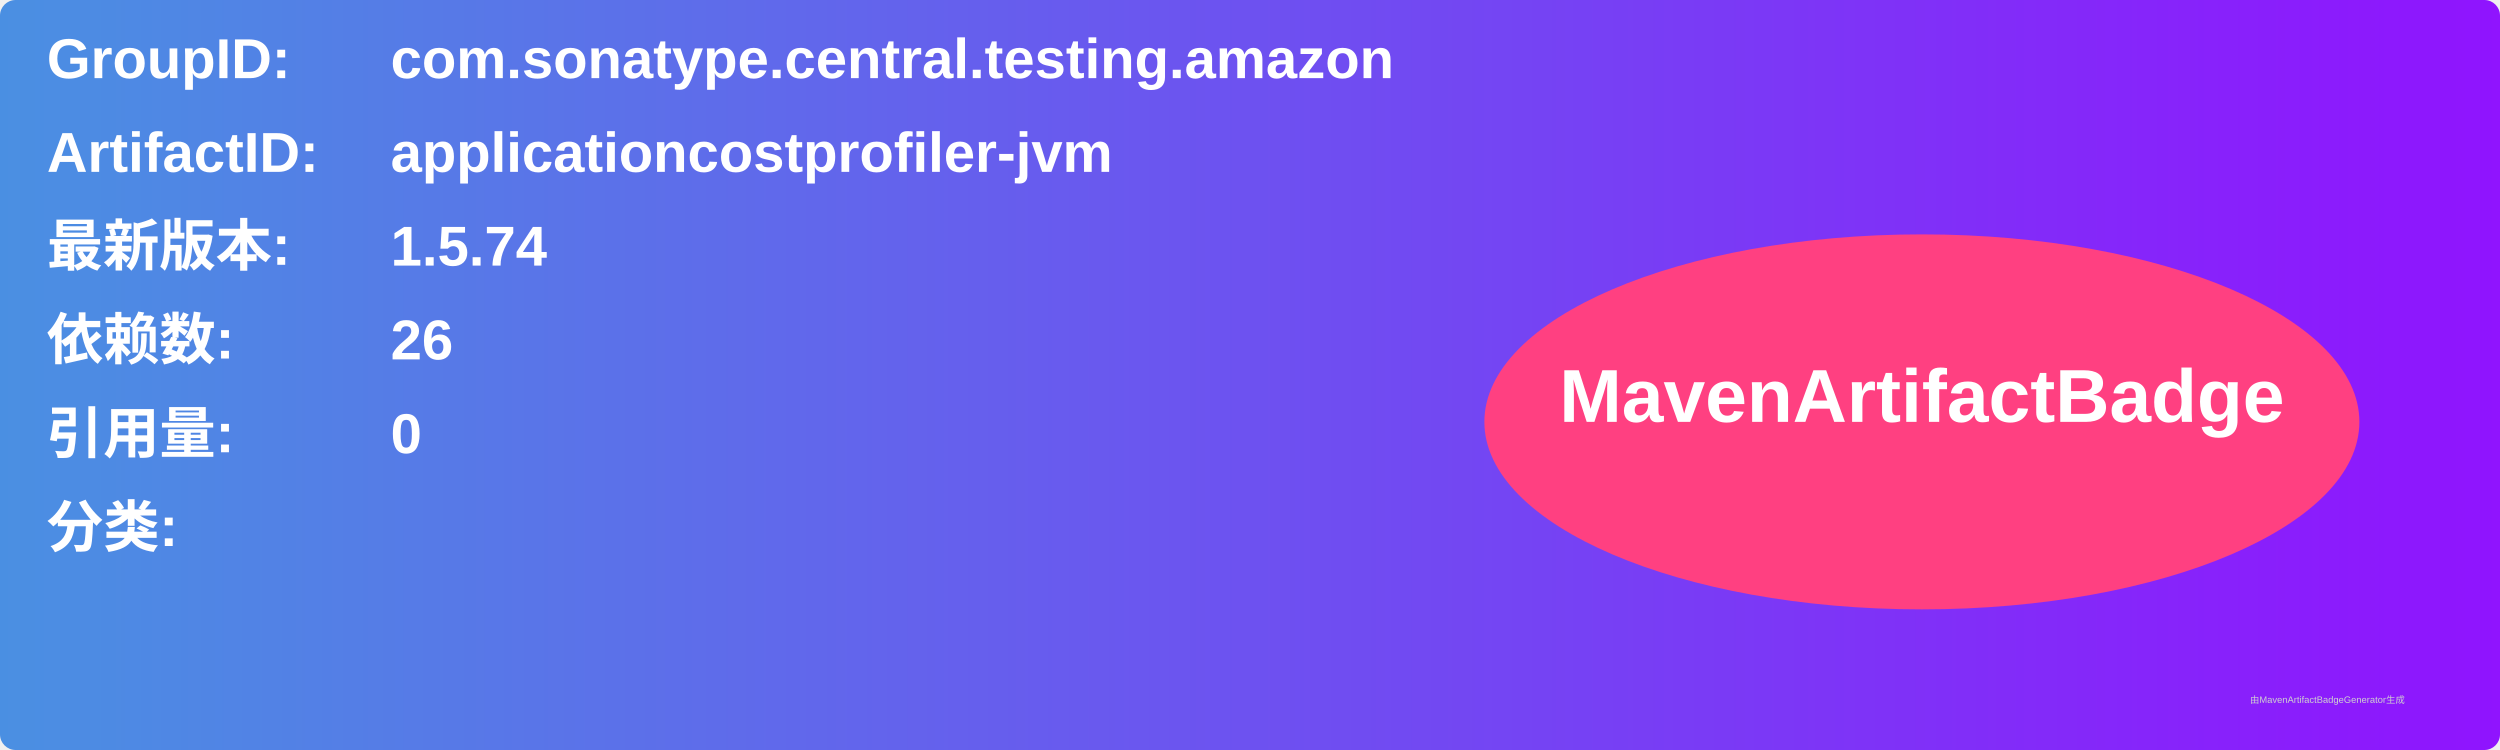
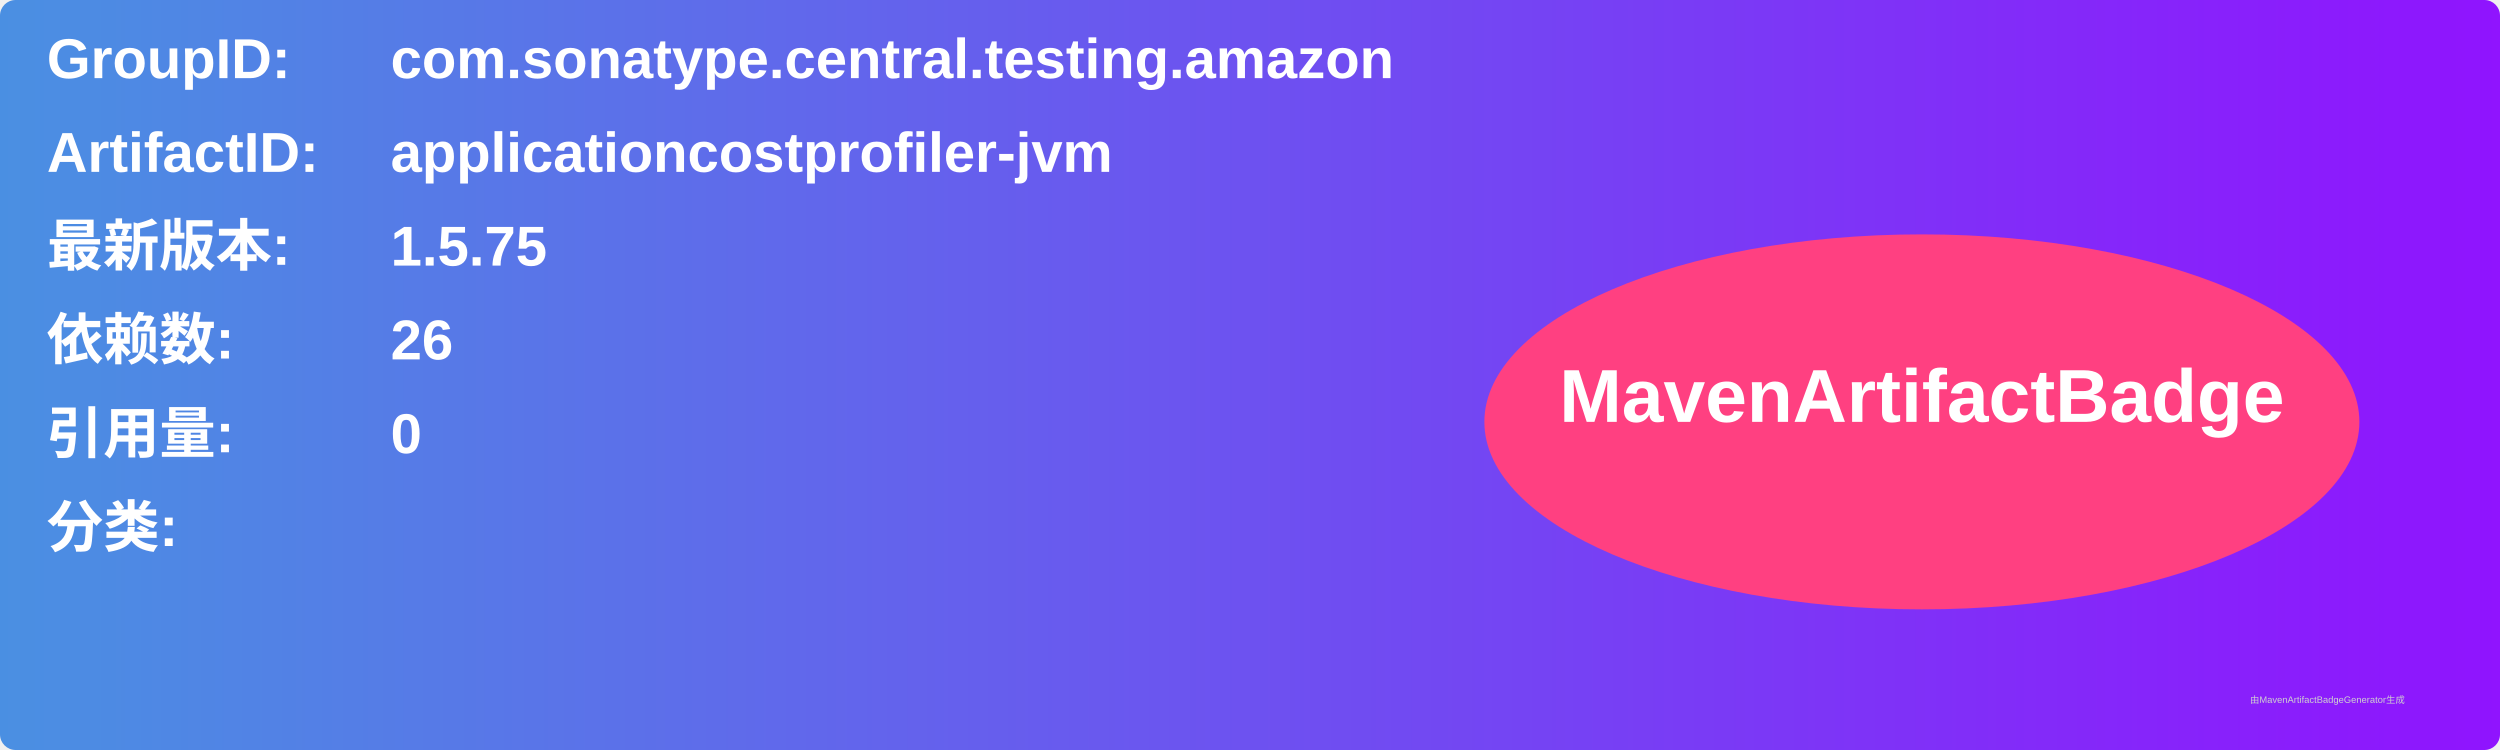
<svg xmlns="http://www.w3.org/2000/svg" width="800" height="240" viewBox="0 0 800 240">
  <linearGradient id="grad" x1="0%" y1="0%" x2="100%" y2="0%">
    <stop offset="0%" stop-color="#4a90e2" />
    <stop offset="100%" stop-color="#9013fe" />
  </linearGradient>
  <rect width="100%" height="100%" rx="5" ry="5" fill="url(#grad)" />
  <g transform="translate(15, 15)">
    <text x="0" y="10" font-family="Arial" font-size="18" fill="white" font-weight="bold" width="260">GroupID:</text>
    <text x="110" y="10" font-family="Arial" font-size="18" fill="white" font-weight="bold" width="460">com.sonatype.central.testing.amazon</text>
    <text x="0" y="40" font-family="Arial" font-size="18" fill="white" font-weight="bold" width="260">ArtifactID:</text>
    <text x="110" y="40" font-family="Arial" font-size="18" fill="white" font-weight="bold" width="460">applicationcostprofiler-jvm</text>
    <text x="0" y="70" font-family="Arial" font-size="18" fill="white" font-weight="bold">最新版本:</text>
    <text x="110" y="70" font-family="Arial" font-size="18" fill="white" font-weight="bold">
-       <tspan font-weight="bold">1.5.74</tspan>
+       <tspan font-weight="bold">1.5.75</tspan>
    </text>
    <text x="0" y="100" font-family="Arial" font-size="18" fill="white" font-weight="bold">依赖数: </text>
    <text x="110" y="100" font-family="Arial" font-size="18" fill="white">
      <tspan font-weight="bold">26</tspan>
    </text>
    <text x="0" y="130" font-family="Arial" font-size="18" fill="white" font-weight="bold">引用量: </text>
    <text x="110" y="130" font-family="Arial" font-size="18" fill="white">
      <tspan font-weight="bold">0</tspan>
    </text>
    <text x="0" y="160" font-family="Arial" font-size="18" fill="white" font-weight="bold">分类:</text>
    <text x="10" y="190" font-family="Arial" font-size="10" fill="white">
      <tspan font-weight="bold" />
    </text>
    <ellipse cx="600" cy="120" rx="140" ry="60" fill="#ff4081" />
    <text x="600" y="120" text-anchor="middle" font-family="Arial" font-size="24" fill="white" font-weight="bold">MavenArtifactBadge</text>
  </g>
  <text x="720" y="225" font-family="Arial" font-size="3" fill="#d0d0d0">由MavenArtifactBadgeGenerator生成</text>
</svg>
